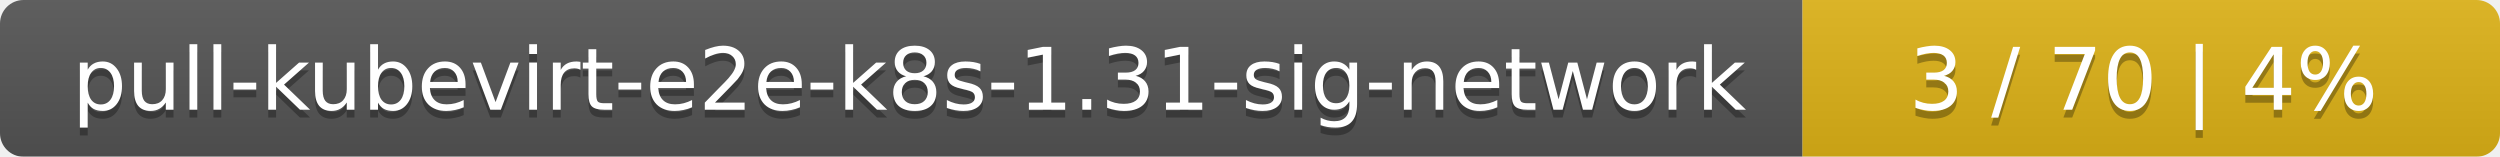
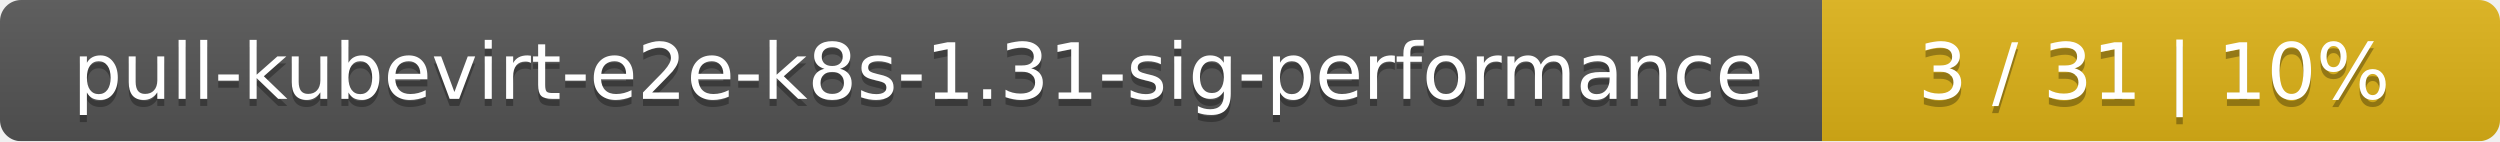
- <svg xmlns="http://www.w3.org/2000/svg" width="319" height="20">
+ <svg xmlns="http://www.w3.org/2000/svg" width="354" height="20">
  <linearGradient id="smooth" x2="0" y2="100%">
    <stop offset="0" stop-color="#bbb" stop-opacity=".1" />
    <stop offset="1" stop-opacity=".1" />
  </linearGradient>
  <mask id="round">
-     <rect width="319" height="20" rx="3" fill="#fff" />
+     <rect width="354" height="20" rx="3" fill="#fff" />
  </mask>
  <g mask="url(#round)">
-     <rect width="230" height="20" fill="#555" />
-     <rect x="230" width="89" height="20" fill="#dfb317" />
-     <rect width="319" height="20" fill="url(#smooth)" />
+     <rect width="258" height="20" fill="#555" />
+     <rect x="258" width="96" height="20" fill="#dfb317" />
+     <rect width="354" height="20" fill="url(#smooth)" />
  </g>
  <g fill="#fff" text-anchor="middle" font-family="DejaVu Sans,Verdana,Geneva,sans-serif" font-size="11">
-     <text x="116" y="15" fill="#010101" fill-opacity=".3">pull-kubevirt-e2e-k8s-1.31-sig-network</text>
-     <text x="116" y="14">pull-kubevirt-e2e-k8s-1.31-sig-network</text>
-     <text x="273.5" y="15" fill="#010101" fill-opacity=".3">3 / 70    |    4%</text>
-     <text x="273.5" y="14">3 / 70    |    4%</text>
+     <text x="130" y="15" fill="#010101" fill-opacity=".3">pull-kubevirt-e2e-k8s-1.31-sig-performance</text>
+     <text x="130" y="14">pull-kubevirt-e2e-k8s-1.31-sig-performance</text>
+     <text x="305" y="15" fill="#010101" fill-opacity=".3">3 / 31    |    10%</text>
+     <text x="305" y="14">3 / 31    |    10%</text>
  </g>
</svg>
